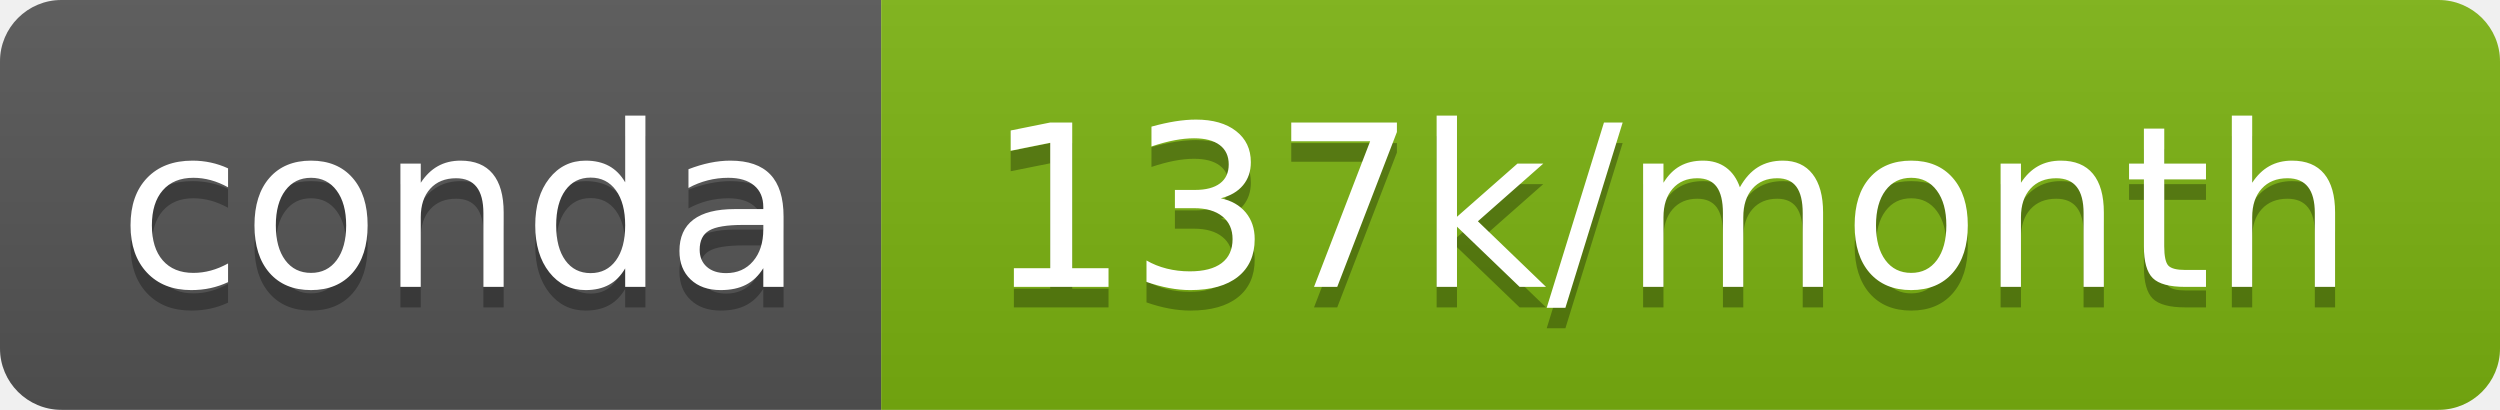
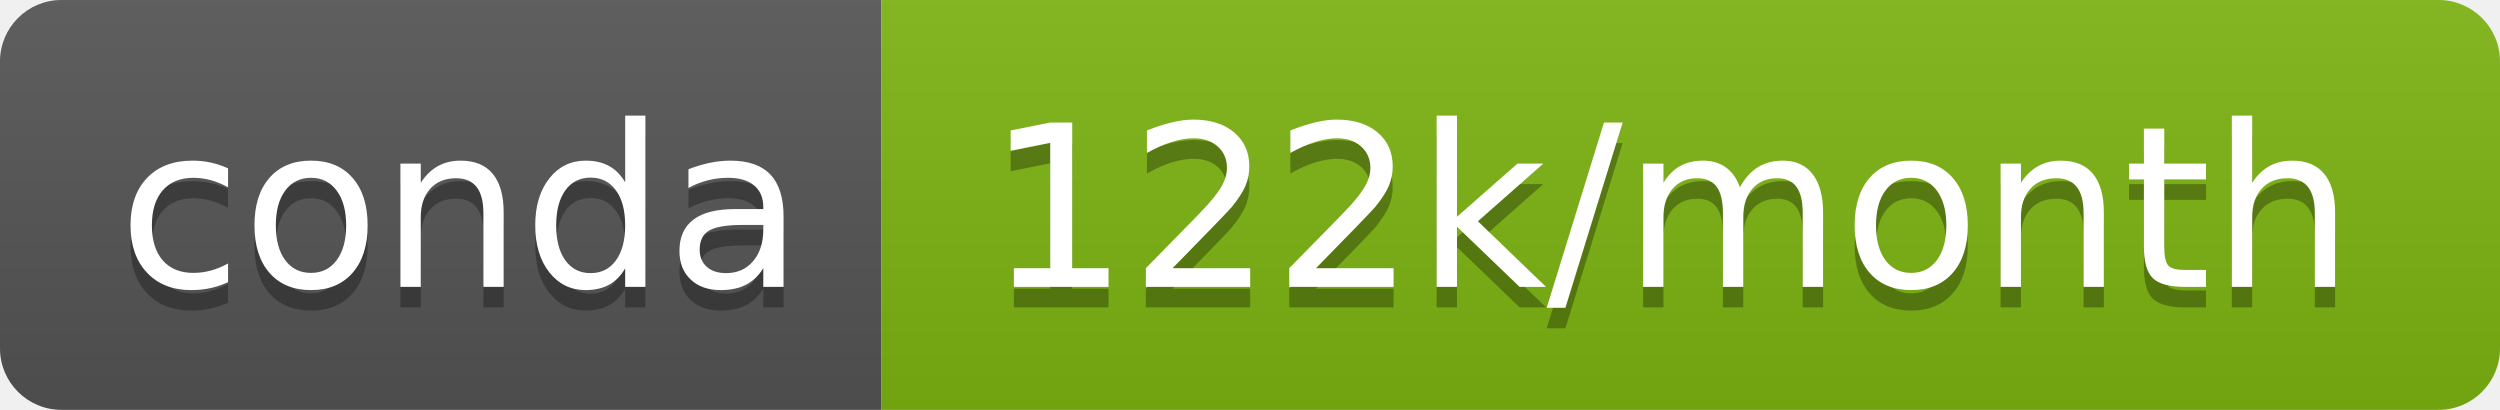
- <svg xmlns="http://www.w3.org/2000/svg" width="122" height="20" role="img" aria-label="conda: 137k/month">
+ <svg xmlns="http://www.w3.org/2000/svg" width="122" height="20" role="img" aria-label="conda: 122k/month">
  <linearGradient id="s" x2="0" y2="100%">
    <stop offset="0" stop-color="#bbb" stop-opacity=".1" />
    <stop offset="1" stop-opacity=".1" />
  </linearGradient>
  <clipPath id="r">
    <rect width="122" height="20" rx="3" fill="#fff" />
  </clipPath>
  <g clip-path="url(#r)">
    <rect width="43" height="20" fill="#555" />
-     <rect x="43" width="79" height="20" fill="#7cb311" />
+     <rect x="43" width="79" height="20" fill="#7eb412" />
    <rect width="122" height="20" fill="url(#s)" />
  </g>
  <g fill="#fff" text-anchor="middle" font-family="Verdana,Geneva,DejaVu Sans,sans-serif" text-rendering="geometricPrecision" font-size="110">
    <text aria-hidden="true" x="225" y="150" fill="#010101" fill-opacity=".3" transform="scale(.1)" textLength="330">conda</text>
    <text x="225" y="140" transform="scale(.1)" fill="#fff" textLength="330">conda</text>
-     <text aria-hidden="true" x="815" y="150" fill="#010101" fill-opacity=".3" transform="scale(.1)" textLength="690">137k/month</text>
-     <text x="815" y="140" transform="scale(.1)" fill="#fff" textLength="690">137k/month</text>
+     <text aria-hidden="true" x="815" y="150" fill="#010101" fill-opacity=".3" transform="scale(.1)" textLength="690">122k/month</text>
+     <text x="815" y="140" transform="scale(.1)" fill="#fff" textLength="690">122k/month</text>
  </g>
</svg>
